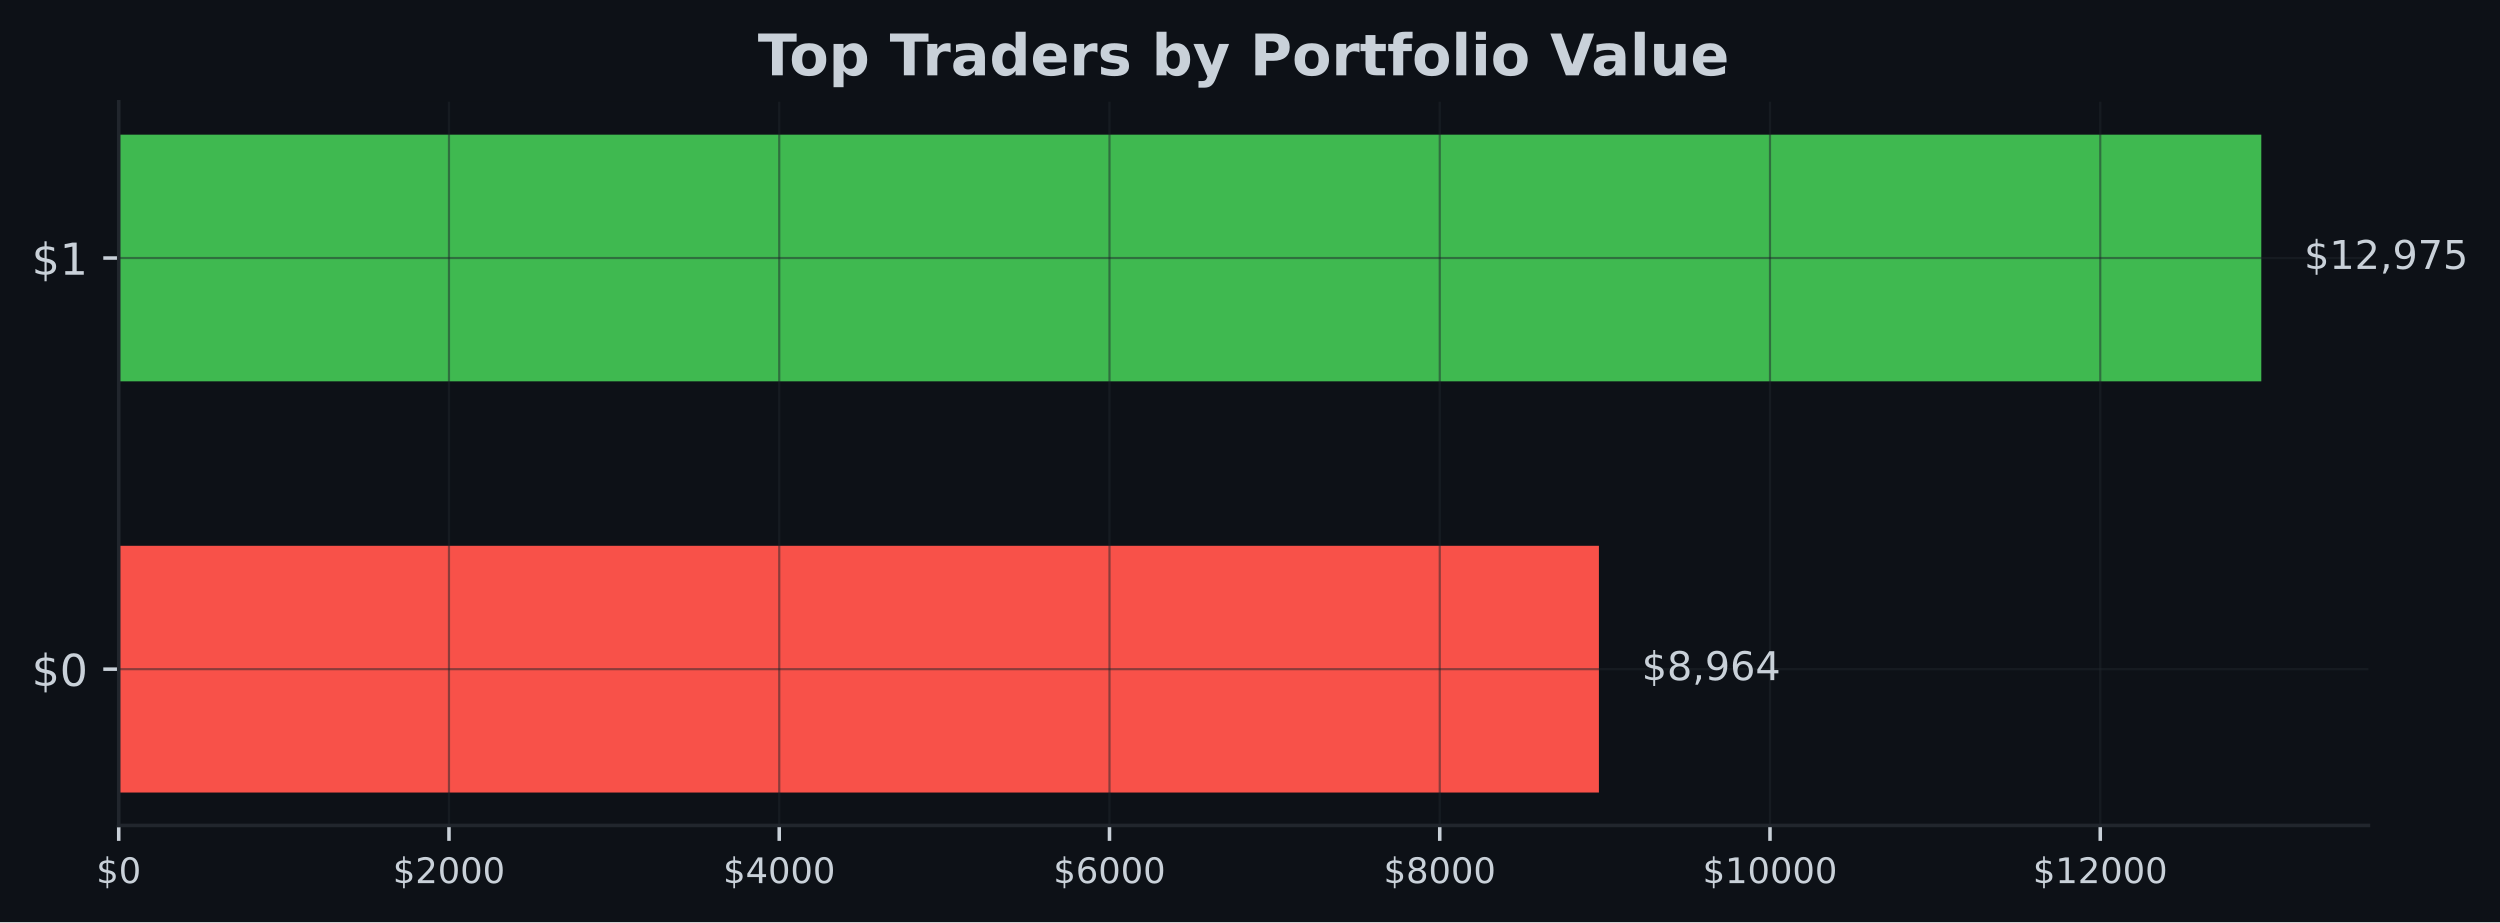
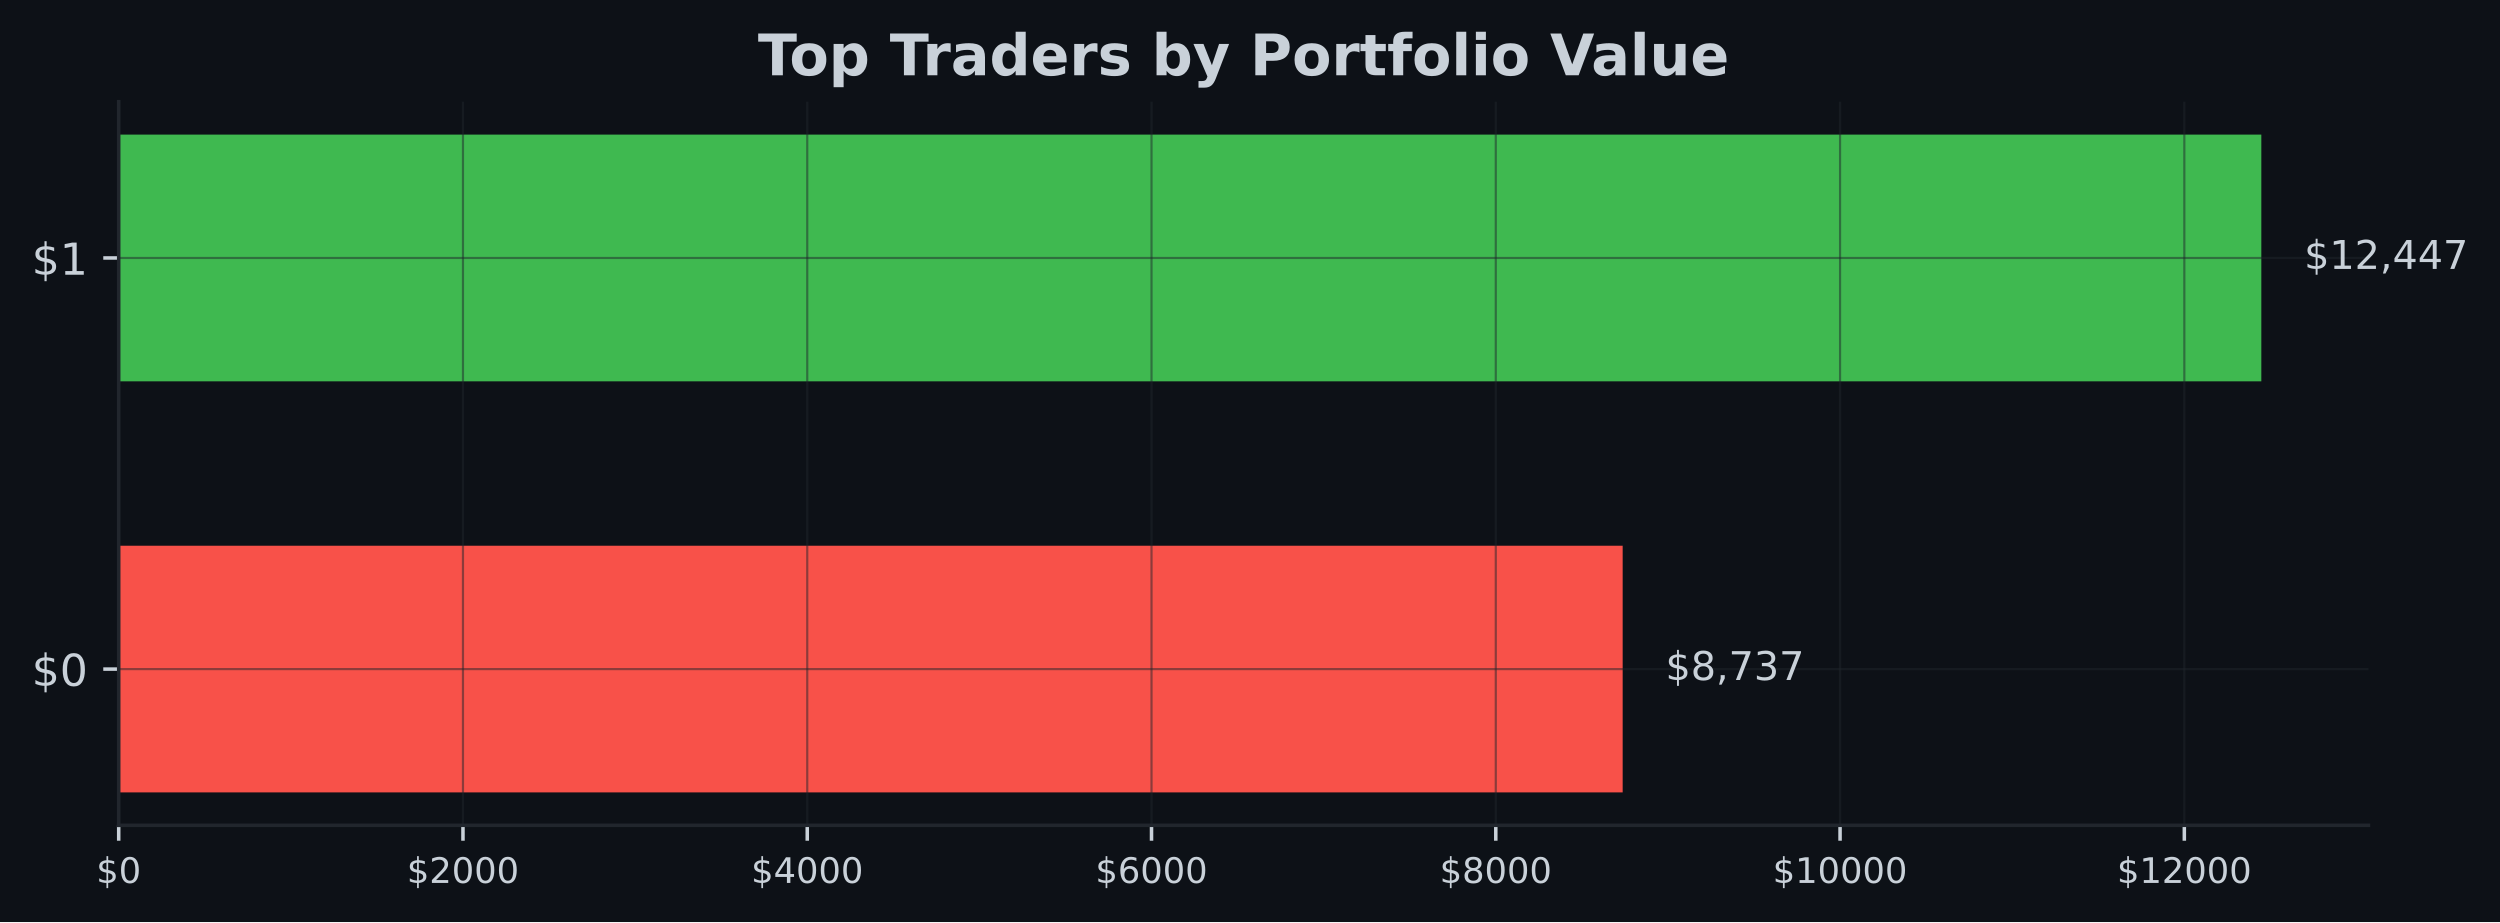
- <svg xmlns="http://www.w3.org/2000/svg" xmlns:xlink="http://www.w3.org/1999/xlink" width="566.97pt" height="209.14pt" viewBox="0 0 566.97 209.14" version="1.1">
+ <svg xmlns="http://www.w3.org/2000/svg" xmlns:xlink="http://www.w3.org/1999/xlink" width="567.057pt" height="209.14pt" viewBox="0 0 567.057 209.14" version="1.1">
  <defs>
    <style type="text/css">*{stroke-linejoin: round; stroke-linecap: butt}</style>
  </defs>
  <g id="figure_1">
    <g id="patch_1">
-       <path d="M 0 209.14  L 566.97 209.14  L 566.97 0  L 0 0  z " style="fill: #0d1117" />
+       <path d="M 0 209.14  L 567.057 209.14  L 567.057 0  L 0 0  z " style="fill: #0d1117" />
    </g>
    <g id="axes_1">
      <g id="patch_2">
-         <path d="M 26.925 187.198  L 537.129 187.198  L 537.129 23.078  L 26.925 23.078  z " style="fill: #0d1117" />
+         <path d="M 26.925 187.198  L 537.219 187.198  L 537.219 23.078  L 26.925 23.078  z " style="fill: #0d1117" />
      </g>
      <g id="patch_3">
-         <path d="M 26.925 179.738  L 362.614 179.738  L 362.614 123.788  L 26.925 123.788  z " clip-path="url(#pa9f3b3ce8c)" style="fill: #f85149" />
+         <path d="M 26.925 179.738  L 368.059 179.738  L 368.059 123.788  L 26.925 123.788  z " clip-path="url(#pf0412ed1ba)" style="fill: #f85149" />
      </g>
      <g id="patch_4">
-         <path d="M 26.925 86.488  L 512.834 86.488  L 512.834 30.538  L 26.925 30.538  z " clip-path="url(#pa9f3b3ce8c)" style="fill: #3fb950" />
+         <path d="M 26.925 86.488  L 512.92 86.488  L 512.92 30.538  L 26.925 30.538  z " clip-path="url(#pf0412ed1ba)" style="fill: #3fb950" />
      </g>
      <g id="matplotlib.axis_1">
        <g id="xtick_1">
          <g id="line2d_1">
-             <path d="M 26.925 187.198  L 26.925 23.078  " clip-path="url(#pa9f3b3ce8c)" style="fill: none; stroke: #21262d; stroke-opacity: 0.5; stroke-width: 0.5; stroke-linecap: square" />
+             <path d="M 26.925 187.198  L 26.925 23.078  " clip-path="url(#pf0412ed1ba)" style="fill: none; stroke: #21262d; stroke-opacity: 0.5; stroke-width: 0.5; stroke-linecap: square" />
          </g>
          <g id="line2d_2">
            <defs>
-               <path id="ma9413c986b" d="M 0 0  L 0 3.5  " style="stroke: #c9d1d9; stroke-width: 0.8" />
+               <path id="m1345dcca82" d="M 0 0  L 0 3.5  " style="stroke: #c9d1d9; stroke-width: 0.8" />
            </defs>
            <g>
-               <use xlink:href="#ma9413c986b" x="26.925" y="187.198" style="fill: #c9d1d9; stroke: #c9d1d9; stroke-width: 0.8" />
+               <use xlink:href="#m1345dcca82" x="26.925" y="187.198" style="fill: #c9d1d9; stroke: #c9d1d9; stroke-width: 0.8" />
            </g>
          </g>
          <g id="text_1">
            <g style="fill: #c9d1d9" transform="translate(21.835 200.2767) scale(0.08 -0.08)">
              <defs>
                <path id="DejaVuSans-24" d="M 2163 -941  L 1850 -941  L 1847 0  Q 1519 6 1191 76  Q 863 147 531 288  L 531 850  Q 850 650 1176 548  Q 1503 447 1850 444  L 1850 1869  Q 1159 1981 845 2250  Q 531 2519 531 2988  Q 531 3497 872 3790  Q 1213 4084 1850 4128  L 1850 4863  L 2163 4863  L 2163 4138  Q 2453 4125 2725 4076  Q 2997 4028 3256 3944  L 3256 3397  Q 2997 3528 2723 3600  Q 2450 3672 2163 3684  L 2163 2350  Q 2872 2241 3206 1959  Q 3541 1678 3541 1191  Q 3541 663 3186 358  Q 2831 53 2163 6  L 2163 -941  z M 1850 2406  L 1850 3688  Q 1488 3647 1297 3481  Q 1106 3316 1106 3041  Q 1106 2772 1282 2622  Q 1459 2472 1850 2406  z M 2163 1806  L 2163 453  Q 2559 506 2761 678  Q 2963 850 2963 1131  Q 2963 1406 2770 1568  Q 2578 1731 2163 1806  z " transform="scale(0.015625)" />
                <path id="DejaVuSans-30" d="M 2034 4250  Q 1547 4250 1301 3770  Q 1056 3291 1056 2328  Q 1056 1369 1301 889  Q 1547 409 2034 409  Q 2525 409 2770 889  Q 3016 1369 3016 2328  Q 3016 3291 2770 3770  Q 2525 4250 2034 4250  z M 2034 4750  Q 2819 4750 3233 4129  Q 3647 3509 3647 2328  Q 3647 1150 3233 529  Q 2819 -91 2034 -91  Q 1250 -91 836 529  Q 422 1150 422 2328  Q 422 3509 836 4129  Q 1250 4750 2034 4750  z " transform="scale(0.015625)" />
              </defs>
              <use xlink:href="#DejaVuSans-24" />
              <use xlink:href="#DejaVuSans-30" transform="translate(63.62305 0)" />
            </g>
          </g>
        </g>
        <g id="xtick_2">
          <g id="line2d_3">
-             <path d="M 101.823 187.198  L 101.823 23.078  " clip-path="url(#pa9f3b3ce8c)" style="fill: none; stroke: #21262d; stroke-opacity: 0.5; stroke-width: 0.5; stroke-linecap: square" />
+             <path d="M 105.013 187.198  L 105.013 23.078  " clip-path="url(#pf0412ed1ba)" style="fill: none; stroke: #21262d; stroke-opacity: 0.5; stroke-width: 0.5; stroke-linecap: square" />
          </g>
          <g id="line2d_4">
            <g>
-               <use xlink:href="#ma9413c986b" x="101.823" y="187.198" style="fill: #c9d1d9; stroke: #c9d1d9; stroke-width: 0.8" />
+               <use xlink:href="#m1345dcca82" x="105.013" y="187.198" style="fill: #c9d1d9; stroke: #c9d1d9; stroke-width: 0.8" />
            </g>
          </g>
          <g id="text_2">
-             <g style="fill: #c9d1d9" transform="translate(89.0978 200.2767) scale(0.08 -0.08)">
+             <g style="fill: #c9d1d9" transform="translate(92.28835 200.2767) scale(0.08 -0.08)">
              <defs>
                <path id="DejaVuSans-32" d="M 1228 531  L 3431 531  L 3431 0  L 469 0  L 469 531  Q 828 903 1448 1529  Q 2069 2156 2228 2338  Q 2531 2678 2651 2914  Q 2772 3150 2772 3378  Q 2772 3750 2511 3984  Q 2250 4219 1831 4219  Q 1534 4219 1204 4116  Q 875 4013 500 3803  L 500 4441  Q 881 4594 1212 4672  Q 1544 4750 1819 4750  Q 2544 4750 2975 4387  Q 3406 4025 3406 3419  Q 3406 3131 3298 2873  Q 3191 2616 2906 2266  Q 2828 2175 2409 1742  Q 1991 1309 1228 531  z " transform="scale(0.015625)" />
              </defs>
              <use xlink:href="#DejaVuSans-24" />
              <use xlink:href="#DejaVuSans-32" transform="translate(63.62305 0)" />
              <use xlink:href="#DejaVuSans-30" transform="translate(127.2461 0)" />
              <use xlink:href="#DejaVuSans-30" transform="translate(190.8691 0)" />
              <use xlink:href="#DejaVuSans-30" transform="translate(254.4922 0)" />
            </g>
          </g>
        </g>
        <g id="xtick_3">
          <g id="line2d_5">
-             <path d="M 176.721 187.198  L 176.721 23.078  " clip-path="url(#pa9f3b3ce8c)" style="fill: none; stroke: #21262d; stroke-opacity: 0.5; stroke-width: 0.5; stroke-linecap: square" />
+             <path d="M 183.102 187.198  L 183.102 23.078  " clip-path="url(#pf0412ed1ba)" style="fill: none; stroke: #21262d; stroke-opacity: 0.5; stroke-width: 0.5; stroke-linecap: square" />
          </g>
          <g id="line2d_6">
            <g>
-               <use xlink:href="#ma9413c986b" x="176.721" y="187.198" style="fill: #c9d1d9; stroke: #c9d1d9; stroke-width: 0.8" />
+               <use xlink:href="#m1345dcca82" x="183.102" y="187.198" style="fill: #c9d1d9; stroke: #c9d1d9; stroke-width: 0.8" />
            </g>
          </g>
          <g id="text_3">
-             <g style="fill: #c9d1d9" transform="translate(163.9956 200.2767) scale(0.08 -0.08)">
+             <g style="fill: #c9d1d9" transform="translate(170.3767 200.2767) scale(0.08 -0.08)">
              <defs>
                <path id="DejaVuSans-34" d="M 2419 4116  L 825 1625  L 2419 1625  L 2419 4116  z M 2253 4666  L 3047 4666  L 3047 1625  L 3713 1625  L 3713 1100  L 3047 1100  L 3047 0  L 2419 0  L 2419 1100  L 313 1100  L 313 1709  L 2253 4666  z " transform="scale(0.015625)" />
              </defs>
              <use xlink:href="#DejaVuSans-24" />
              <use xlink:href="#DejaVuSans-34" transform="translate(63.62305 0)" />
              <use xlink:href="#DejaVuSans-30" transform="translate(127.2461 0)" />
              <use xlink:href="#DejaVuSans-30" transform="translate(190.8691 0)" />
              <use xlink:href="#DejaVuSans-30" transform="translate(254.4922 0)" />
            </g>
          </g>
        </g>
        <g id="xtick_4">
          <g id="line2d_7">
-             <path d="M 251.618 187.198  L 251.618 23.078  " clip-path="url(#pa9f3b3ce8c)" style="fill: none; stroke: #21262d; stroke-opacity: 0.5; stroke-width: 0.5; stroke-linecap: square" />
+             <path d="M 261.19 187.198  L 261.19 23.078  " clip-path="url(#pf0412ed1ba)" style="fill: none; stroke: #21262d; stroke-opacity: 0.5; stroke-width: 0.5; stroke-linecap: square" />
          </g>
          <g id="line2d_8">
            <g>
-               <use xlink:href="#ma9413c986b" x="251.618" y="187.198" style="fill: #c9d1d9; stroke: #c9d1d9; stroke-width: 0.8" />
+               <use xlink:href="#m1345dcca82" x="261.19" y="187.198" style="fill: #c9d1d9; stroke: #c9d1d9; stroke-width: 0.8" />
            </g>
          </g>
          <g id="text_4">
-             <g style="fill: #c9d1d9" transform="translate(238.8934 200.2767) scale(0.08 -0.08)">
+             <g style="fill: #c9d1d9" transform="translate(248.465 200.2767) scale(0.08 -0.08)">
              <defs>
                <path id="DejaVuSans-36" d="M 2113 2584  Q 1688 2584 1439 2293  Q 1191 2003 1191 1497  Q 1191 994 1439 701  Q 1688 409 2113 409  Q 2538 409 2786 701  Q 3034 994 3034 1497  Q 3034 2003 2786 2293  Q 2538 2584 2113 2584  z M 3366 4563  L 3366 3988  Q 3128 4100 2886 4159  Q 2644 4219 2406 4219  Q 1781 4219 1451 3797  Q 1122 3375 1075 2522  Q 1259 2794 1537 2939  Q 1816 3084 2150 3084  Q 2853 3084 3261 2657  Q 3669 2231 3669 1497  Q 3669 778 3244 343  Q 2819 -91 2113 -91  Q 1303 -91 875 529  Q 447 1150 447 2328  Q 447 3434 972 4092  Q 1497 4750 2381 4750  Q 2619 4750 2861 4703  Q 3103 4656 3366 4563  z " transform="scale(0.015625)" />
              </defs>
              <use xlink:href="#DejaVuSans-24" />
              <use xlink:href="#DejaVuSans-36" transform="translate(63.62305 0)" />
              <use xlink:href="#DejaVuSans-30" transform="translate(127.2461 0)" />
              <use xlink:href="#DejaVuSans-30" transform="translate(190.8691 0)" />
              <use xlink:href="#DejaVuSans-30" transform="translate(254.4922 0)" />
            </g>
          </g>
        </g>
        <g id="xtick_5">
          <g id="line2d_9">
-             <path d="M 326.516 187.198  L 326.516 23.078  " clip-path="url(#pa9f3b3ce8c)" style="fill: none; stroke: #21262d; stroke-opacity: 0.5; stroke-width: 0.5; stroke-linecap: square" />
+             <path d="M 339.278 187.198  L 339.278 23.078  " clip-path="url(#pf0412ed1ba)" style="fill: none; stroke: #21262d; stroke-opacity: 0.5; stroke-width: 0.5; stroke-linecap: square" />
          </g>
          <g id="line2d_10">
            <g>
-               <use xlink:href="#ma9413c986b" x="326.516" y="187.198" style="fill: #c9d1d9; stroke: #c9d1d9; stroke-width: 0.8" />
+               <use xlink:href="#m1345dcca82" x="339.278" y="187.198" style="fill: #c9d1d9; stroke: #c9d1d9; stroke-width: 0.8" />
            </g>
          </g>
          <g id="text_5">
-             <g style="fill: #c9d1d9" transform="translate(313.7912 200.2767) scale(0.08 -0.08)">
+             <g style="fill: #c9d1d9" transform="translate(326.5534 200.2767) scale(0.08 -0.08)">
              <defs>
                <path id="DejaVuSans-38" d="M 2034 2216  Q 1584 2216 1326 1975  Q 1069 1734 1069 1313  Q 1069 891 1326 650  Q 1584 409 2034 409  Q 2484 409 2743 651  Q 3003 894 3003 1313  Q 3003 1734 2745 1975  Q 2488 2216 2034 2216  z M 1403 2484  Q 997 2584 770 2862  Q 544 3141 544 3541  Q 544 4100 942 4425  Q 1341 4750 2034 4750  Q 2731 4750 3128 4425  Q 3525 4100 3525 3541  Q 3525 3141 3298 2862  Q 3072 2584 2669 2484  Q 3125 2378 3379 2068  Q 3634 1759 3634 1313  Q 3634 634 3220 271  Q 2806 -91 2034 -91  Q 1263 -91 848 271  Q 434 634 434 1313  Q 434 1759 690 2068  Q 947 2378 1403 2484  z M 1172 3481  Q 1172 3119 1398 2916  Q 1625 2713 2034 2713  Q 2441 2713 2670 2916  Q 2900 3119 2900 3481  Q 2900 3844 2670 4047  Q 2441 4250 2034 4250  Q 1625 4250 1398 4047  Q 1172 3844 1172 3481  z " transform="scale(0.015625)" />
              </defs>
              <use xlink:href="#DejaVuSans-24" />
              <use xlink:href="#DejaVuSans-38" transform="translate(63.62305 0)" />
              <use xlink:href="#DejaVuSans-30" transform="translate(127.2461 0)" />
              <use xlink:href="#DejaVuSans-30" transform="translate(190.8691 0)" />
              <use xlink:href="#DejaVuSans-30" transform="translate(254.4922 0)" />
            </g>
          </g>
        </g>
        <g id="xtick_6">
          <g id="line2d_11">
-             <path d="M 401.414 187.198  L 401.414 23.078  " clip-path="url(#pa9f3b3ce8c)" style="fill: none; stroke: #21262d; stroke-opacity: 0.5; stroke-width: 0.5; stroke-linecap: square" />
+             <path d="M 417.367 187.198  L 417.367 23.078  " clip-path="url(#pf0412ed1ba)" style="fill: none; stroke: #21262d; stroke-opacity: 0.5; stroke-width: 0.5; stroke-linecap: square" />
          </g>
          <g id="line2d_12">
            <g>
-               <use xlink:href="#ma9413c986b" x="401.414" y="187.198" style="fill: #c9d1d9; stroke: #c9d1d9; stroke-width: 0.8" />
+               <use xlink:href="#m1345dcca82" x="417.367" y="187.198" style="fill: #c9d1d9; stroke: #c9d1d9; stroke-width: 0.8" />
            </g>
          </g>
          <g id="text_6">
-             <g style="fill: #c9d1d9" transform="translate(386.144 200.2767) scale(0.08 -0.08)">
+             <g style="fill: #c9d1d9" transform="translate(402.0967 200.2767) scale(0.08 -0.08)">
              <defs>
                <path id="DejaVuSans-31" d="M 794 531  L 1825 531  L 1825 4091  L 703 3866  L 703 4441  L 1819 4666  L 2450 4666  L 2450 531  L 3481 531  L 3481 0  L 794 0  L 794 531  z " transform="scale(0.015625)" />
              </defs>
              <use xlink:href="#DejaVuSans-24" />
              <use xlink:href="#DejaVuSans-31" transform="translate(63.62305 0)" />
              <use xlink:href="#DejaVuSans-30" transform="translate(127.2461 0)" />
              <use xlink:href="#DejaVuSans-30" transform="translate(190.8691 0)" />
              <use xlink:href="#DejaVuSans-30" transform="translate(254.4922 0)" />
              <use xlink:href="#DejaVuSans-30" transform="translate(318.1152 0)" />
            </g>
          </g>
        </g>
        <g id="xtick_7">
          <g id="line2d_13">
-             <path d="M 476.312 187.198  L 476.312 23.078  " clip-path="url(#pa9f3b3ce8c)" style="fill: none; stroke: #21262d; stroke-opacity: 0.5; stroke-width: 0.5; stroke-linecap: square" />
+             <path d="M 495.455 187.198  L 495.455 23.078  " clip-path="url(#pf0412ed1ba)" style="fill: none; stroke: #21262d; stroke-opacity: 0.5; stroke-width: 0.5; stroke-linecap: square" />
          </g>
          <g id="line2d_14">
            <g>
-               <use xlink:href="#ma9413c986b" x="476.312" y="187.198" style="fill: #c9d1d9; stroke: #c9d1d9; stroke-width: 0.8" />
+               <use xlink:href="#m1345dcca82" x="495.455" y="187.198" style="fill: #c9d1d9; stroke: #c9d1d9; stroke-width: 0.8" />
            </g>
          </g>
          <g id="text_7">
-             <g style="fill: #c9d1d9" transform="translate(461.0418 200.2767) scale(0.08 -0.08)">
+             <g style="fill: #c9d1d9" transform="translate(480.1851 200.2767) scale(0.08 -0.08)">
              <use xlink:href="#DejaVuSans-24" />
              <use xlink:href="#DejaVuSans-31" transform="translate(63.62305 0)" />
              <use xlink:href="#DejaVuSans-32" transform="translate(127.2461 0)" />
              <use xlink:href="#DejaVuSans-30" transform="translate(190.8691 0)" />
              <use xlink:href="#DejaVuSans-30" transform="translate(254.4922 0)" />
              <use xlink:href="#DejaVuSans-30" transform="translate(318.1152 0)" />
            </g>
          </g>
        </g>
      </g>
      <g id="matplotlib.axis_2">
        <g id="ytick_1">
          <g id="line2d_15">
-             <path d="M 26.925 151.763  L 537.129 151.763  " clip-path="url(#pa9f3b3ce8c)" style="fill: none; stroke: #21262d; stroke-opacity: 0.5; stroke-width: 0.5; stroke-linecap: square" />
+             <path d="M 26.925 151.763  L 537.219 151.763  " clip-path="url(#pf0412ed1ba)" style="fill: none; stroke: #21262d; stroke-opacity: 0.5; stroke-width: 0.5; stroke-linecap: square" />
          </g>
          <g id="line2d_16">
            <defs>
-               <path id="mc11a5ef01a" d="M 0 0  L -3.5 0  " style="stroke: #c9d1d9; stroke-width: 0.8" />
+               <path id="m4e844a1b5d" d="M 0 0  L -3.5 0  " style="stroke: #c9d1d9; stroke-width: 0.8" />
            </defs>
            <g>
-               <use xlink:href="#mc11a5ef01a" x="26.925" y="151.763" style="fill: #c9d1d9; stroke: #c9d1d9; stroke-width: 0.8" />
+               <use xlink:href="#m4e844a1b5d" x="26.925" y="151.763" style="fill: #c9d1d9; stroke: #c9d1d9; stroke-width: 0.8" />
            </g>
          </g>
          <g id="text_8">
            <g style="fill: #c9d1d9" transform="translate(7.2 155.5622) scale(0.1 -0.1)">
              <use xlink:href="#DejaVuSans-24" />
              <use xlink:href="#DejaVuSans-30" transform="translate(63.62305 0)" />
            </g>
          </g>
        </g>
        <g id="ytick_2">
          <g id="line2d_17">
-             <path d="M 26.925 58.513  L 537.129 58.513  " clip-path="url(#pa9f3b3ce8c)" style="fill: none; stroke: #21262d; stroke-opacity: 0.5; stroke-width: 0.5; stroke-linecap: square" />
+             <path d="M 26.925 58.513  L 537.219 58.513  " clip-path="url(#pf0412ed1ba)" style="fill: none; stroke: #21262d; stroke-opacity: 0.5; stroke-width: 0.5; stroke-linecap: square" />
          </g>
          <g id="line2d_18">
            <g>
-               <use xlink:href="#mc11a5ef01a" x="26.925" y="58.513" style="fill: #c9d1d9; stroke: #c9d1d9; stroke-width: 0.8" />
+               <use xlink:href="#m4e844a1b5d" x="26.925" y="58.513" style="fill: #c9d1d9; stroke: #c9d1d9; stroke-width: 0.8" />
            </g>
          </g>
          <g id="text_9">
            <g style="fill: #c9d1d9" transform="translate(7.2 62.31219) scale(0.1 -0.1)">
              <use xlink:href="#DejaVuSans-24" />
              <use xlink:href="#DejaVuSans-31" transform="translate(63.62305 0)" />
            </g>
          </g>
        </g>
      </g>
      <g id="patch_5">
        <path d="M 26.925 187.198  L 26.925 23.078  " style="fill: none; stroke: #21262d; stroke-width: 0.8; stroke-linejoin: miter; stroke-linecap: square" />
      </g>
      <g id="patch_6">
-         <path d="M 26.925 187.198  L 537.129 187.198  " style="fill: none; stroke: #21262d; stroke-width: 0.8; stroke-linejoin: miter; stroke-linecap: square" />
+         <path d="M 26.925 187.198  L 537.219 187.198  " style="fill: none; stroke: #21262d; stroke-width: 0.8; stroke-linejoin: miter; stroke-linecap: square" />
      </g>
      <g id="text_10">
-         <g style="fill: #c9d1d9" transform="translate(372.3325 154.2464) scale(0.09 -0.09)">
+         <g style="fill: #c9d1d9" transform="translate(377.7789 154.2464) scale(0.09 -0.09)">
          <defs>
            <path id="DejaVuSans-2c" d="M 750 794  L 1409 794  L 1409 256  L 897 -744  L 494 -744  L 750 256  L 750 794  z " transform="scale(0.015625)" />
-             <path id="DejaVuSans-39" d="M 703 97  L 703 672  Q 941 559 1184 500  Q 1428 441 1663 441  Q 2288 441 2617 861  Q 2947 1281 2994 2138  Q 2813 1869 2534 1725  Q 2256 1581 1919 1581  Q 1219 1581 811 2004  Q 403 2428 403 3163  Q 403 3881 828 4315  Q 1253 4750 1959 4750  Q 2769 4750 3195 4129  Q 3622 3509 3622 2328  Q 3622 1225 3098 567  Q 2575 -91 1691 -91  Q 1453 -91 1209 -44  Q 966 3 703 97  z M 1959 2075  Q 2384 2075 2632 2365  Q 2881 2656 2881 3163  Q 2881 3666 2632 3958  Q 2384 4250 1959 4250  Q 1534 4250 1286 3958  Q 1038 3666 1038 3163  Q 1038 2656 1286 2365  Q 1534 2075 1959 2075  z " transform="scale(0.015625)" />
+             <path id="DejaVuSans-37" d="M 525 4666  L 3525 4666  L 3525 4397  L 1831 0  L 1172 0  L 2766 4134  L 525 4134  L 525 4666  z " transform="scale(0.015625)" />
+             <path id="DejaVuSans-33" d="M 2597 2516  Q 3050 2419 3304 2112  Q 3559 1806 3559 1356  Q 3559 666 3084 287  Q 2609 -91 1734 -91  Q 1441 -91 1130 -33  Q 819 25 488 141  L 488 750  Q 750 597 1062 519  Q 1375 441 1716 441  Q 2309 441 2620 675  Q 2931 909 2931 1356  Q 2931 1769 2642 2001  Q 2353 2234 1838 2234  L 1294 2234  L 1294 2753  L 1863 2753  Q 2328 2753 2575 2939  Q 2822 3125 2822 3475  Q 2822 3834 2567 4026  Q 2313 4219 1838 4219  Q 1578 4219 1281 4162  Q 984 4106 628 3988  L 628 4550  Q 988 4650 1302 4700  Q 1616 4750 1894 4750  Q 2613 4750 3031 4423  Q 3450 4097 3450 3541  Q 3450 3153 3228 2886  Q 3006 2619 2597 2516  z " transform="scale(0.015625)" />
          </defs>
          <use xlink:href="#DejaVuSans-24" />
          <use xlink:href="#DejaVuSans-38" transform="translate(63.62305 0)" />
          <use xlink:href="#DejaVuSans-2c" transform="translate(127.2461 0)" />
-           <use xlink:href="#DejaVuSans-39" transform="translate(159.0332 0)" />
-           <use xlink:href="#DejaVuSans-36" transform="translate(222.6562 0)" />
-           <use xlink:href="#DejaVuSans-34" transform="translate(286.2793 0)" />
+           <use xlink:href="#DejaVuSans-37" transform="translate(159.0332 0)" />
+           <use xlink:href="#DejaVuSans-33" transform="translate(222.6562 0)" />
+           <use xlink:href="#DejaVuSans-37" transform="translate(286.2793 0)" />
        </g>
      </g>
      <g id="text_11">
-         <g style="fill: #c9d1d9" transform="translate(522.552 60.99641) scale(0.09 -0.09)">
-           <defs>
-             <path id="DejaVuSans-37" d="M 525 4666  L 3525 4666  L 3525 4397  L 1831 0  L 1172 0  L 2766 4134  L 525 4134  L 525 4666  z " transform="scale(0.015625)" />
-             <path id="DejaVuSans-35" d="M 691 4666  L 3169 4666  L 3169 4134  L 1269 4134  L 1269 2991  Q 1406 3038 1543 3061  Q 1681 3084 1819 3084  Q 2600 3084 3056 2656  Q 3513 2228 3513 1497  Q 3513 744 3044 326  Q 2575 -91 1722 -91  Q 1428 -91 1123 -41  Q 819 9 494 109  L 494 744  Q 775 591 1075 516  Q 1375 441 1709 441  Q 2250 441 2565 725  Q 2881 1009 2881 1497  Q 2881 1984 2565 2268  Q 2250 2553 1709 2553  Q 1456 2553 1204 2497  Q 953 2441 691 2322  L 691 4666  z " transform="scale(0.015625)" />
-           </defs>
+         <g style="fill: #c9d1d9" transform="translate(522.6394 60.99641) scale(0.09 -0.09)">
          <use xlink:href="#DejaVuSans-24" />
          <use xlink:href="#DejaVuSans-31" transform="translate(63.62305 0)" />
          <use xlink:href="#DejaVuSans-32" transform="translate(127.2461 0)" />
          <use xlink:href="#DejaVuSans-2c" transform="translate(190.8691 0)" />
-           <use xlink:href="#DejaVuSans-39" transform="translate(222.6562 0)" />
-           <use xlink:href="#DejaVuSans-37" transform="translate(286.2793 0)" />
-           <use xlink:href="#DejaVuSans-35" transform="translate(349.9023 0)" />
+           <use xlink:href="#DejaVuSans-34" transform="translate(222.6562 0)" />
+           <use xlink:href="#DejaVuSans-34" transform="translate(286.2793 0)" />
+           <use xlink:href="#DejaVuSans-37" transform="translate(349.9023 0)" />
        </g>
      </g>
      <g id="text_12">
-         <g style="fill: #c9d1d9" transform="translate(171.8674 17.07797) scale(0.13 -0.13)">
+         <g style="fill: #c9d1d9" transform="translate(171.9124 17.07797) scale(0.13 -0.13)">
          <defs>
            <path id="DejaVuSans-Bold-54" d="M 31 4666  L 4331 4666  L 4331 3756  L 2784 3756  L 2784 0  L 1581 0  L 1581 3756  L 31 3756  L 31 4666  z " transform="scale(0.015625)" />
            <path id="DejaVuSans-Bold-6f" d="M 2203 2784  Q 1831 2784 1636 2517  Q 1441 2250 1441 1747  Q 1441 1244 1636 976  Q 1831 709 2203 709  Q 2569 709 2762 976  Q 2956 1244 2956 1747  Q 2956 2250 2762 2517  Q 2569 2784 2203 2784  z M 2203 3584  Q 3106 3584 3614 3096  Q 4122 2609 4122 1747  Q 4122 884 3614 396  Q 3106 -91 2203 -91  Q 1297 -91 786 396  Q 275 884 275 1747  Q 275 2609 786 3096  Q 1297 3584 2203 3584  z " transform="scale(0.015625)" />
            <path id="DejaVuSans-Bold-70" d="M 1656 506  L 1656 -1331  L 538 -1331  L 538 3500  L 1656 3500  L 1656 2988  Q 1888 3294 2169 3439  Q 2450 3584 2816 3584  Q 3463 3584 3878 3070  Q 4294 2556 4294 1747  Q 4294 938 3878 423  Q 3463 -91 2816 -91  Q 2450 -91 2169 54  Q 1888 200 1656 506  z M 2400 2772  Q 2041 2772 1848 2508  Q 1656 2244 1656 1747  Q 1656 1250 1848 986  Q 2041 722 2400 722  Q 2759 722 2948 984  Q 3138 1247 3138 1747  Q 3138 2247 2948 2509  Q 2759 2772 2400 2772  z " transform="scale(0.015625)" />
            <path id="DejaVuSans-Bold-20" transform="scale(0.015625)" />
            <path id="DejaVuSans-Bold-72" d="M 3138 2547  Q 2991 2616 2845 2648  Q 2700 2681 2553 2681  Q 2122 2681 1889 2404  Q 1656 2128 1656 1613  L 1656 0  L 538 0  L 538 3500  L 1656 3500  L 1656 2925  Q 1872 3269 2151 3426  Q 2431 3584 2822 3584  Q 2878 3584 2943 3579  Q 3009 3575 3134 3559  L 3138 2547  z " transform="scale(0.015625)" />
            <path id="DejaVuSans-Bold-61" d="M 2106 1575  Q 1756 1575 1579 1456  Q 1403 1338 1403 1106  Q 1403 894 1545 773  Q 1688 653 1941 653  Q 2256 653 2472 879  Q 2688 1106 2688 1447  L 2688 1575  L 2106 1575  z M 3816 1997  L 3816 0  L 2688 0  L 2688 519  Q 2463 200 2181 54  Q 1900 -91 1497 -91  Q 953 -91 614 226  Q 275 544 275 1050  Q 275 1666 698 1953  Q 1122 2241 2028 2241  L 2688 2241  L 2688 2328  Q 2688 2594 2478 2717  Q 2269 2841 1825 2841  Q 1466 2841 1156 2769  Q 847 2697 581 2553  L 581 3406  Q 941 3494 1303 3539  Q 1666 3584 2028 3584  Q 2975 3584 3395 3211  Q 3816 2838 3816 1997  z " transform="scale(0.015625)" />
            <path id="DejaVuSans-Bold-64" d="M 2919 2988  L 2919 4863  L 4044 4863  L 4044 0  L 2919 0  L 2919 506  Q 2688 197 2409 53  Q 2131 -91 1766 -91  Q 1119 -91 703 423  Q 288 938 288 1747  Q 288 2556 703 3070  Q 1119 3584 1766 3584  Q 2128 3584 2408 3439  Q 2688 3294 2919 2988  z M 2181 722  Q 2541 722 2730 984  Q 2919 1247 2919 1747  Q 2919 2247 2730 2509  Q 2541 2772 2181 2772  Q 1825 2772 1636 2509  Q 1447 2247 1447 1747  Q 1447 1247 1636 984  Q 1825 722 2181 722  z " transform="scale(0.015625)" />
            <path id="DejaVuSans-Bold-65" d="M 4031 1759  L 4031 1441  L 1416 1441  Q 1456 1047 1700 850  Q 1944 653 2381 653  Q 2734 653 3104 758  Q 3475 863 3866 1075  L 3866 213  Q 3469 63 3072 -14  Q 2675 -91 2278 -91  Q 1328 -91 801 392  Q 275 875 275 1747  Q 275 2603 792 3093  Q 1309 3584 2216 3584  Q 3041 3584 3536 3087  Q 4031 2591 4031 1759  z M 2881 2131  Q 2881 2450 2695 2645  Q 2509 2841 2209 2841  Q 1884 2841 1681 2658  Q 1478 2475 1428 2131  L 2881 2131  z " transform="scale(0.015625)" />
            <path id="DejaVuSans-Bold-73" d="M 3272 3391  L 3272 2541  Q 2913 2691 2578 2766  Q 2244 2841 1947 2841  Q 1628 2841 1473 2761  Q 1319 2681 1319 2516  Q 1319 2381 1436 2309  Q 1553 2238 1856 2203  L 2053 2175  Q 2913 2066 3209 1816  Q 3506 1566 3506 1031  Q 3506 472 3093 190  Q 2681 -91 1863 -91  Q 1516 -91 1145 -36  Q 775 19 384 128  L 384 978  Q 719 816 1070 734  Q 1422 653 1784 653  Q 2113 653 2278 743  Q 2444 834 2444 1013  Q 2444 1163 2330 1236  Q 2216 1309 1875 1350  L 1678 1375  Q 931 1469 631 1722  Q 331 1975 331 2491  Q 331 3047 712 3315  Q 1094 3584 1881 3584  Q 2191 3584 2531 3537  Q 2872 3491 3272 3391  z " transform="scale(0.015625)" />
            <path id="DejaVuSans-Bold-62" d="M 2400 722  Q 2759 722 2948 984  Q 3138 1247 3138 1747  Q 3138 2247 2948 2509  Q 2759 2772 2400 2772  Q 2041 2772 1848 2508  Q 1656 2244 1656 1747  Q 1656 1250 1848 986  Q 2041 722 2400 722  z M 1656 2988  Q 1888 3294 2169 3439  Q 2450 3584 2816 3584  Q 3463 3584 3878 3070  Q 4294 2556 4294 1747  Q 4294 938 3878 423  Q 3463 -91 2816 -91  Q 2450 -91 2169 54  Q 1888 200 1656 506  L 1656 0  L 538 0  L 538 4863  L 1656 4863  L 1656 2988  z " transform="scale(0.015625)" />
            <path id="DejaVuSans-Bold-79" d="M 78 3500  L 1197 3500  L 2138 1125  L 2938 3500  L 4056 3500  L 2584 -331  Q 2363 -916 2067 -1148  Q 1772 -1381 1288 -1381  L 641 -1381  L 641 -647  L 991 -647  Q 1275 -647 1404 -556  Q 1534 -466 1606 -231  L 1638 -134  L 78 3500  z " transform="scale(0.015625)" />
            <path id="DejaVuSans-Bold-50" d="M 588 4666  L 2584 4666  Q 3475 4666 3951 4270  Q 4428 3875 4428 3144  Q 4428 2409 3951 2014  Q 3475 1619 2584 1619  L 1791 1619  L 1791 0  L 588 0  L 588 4666  z M 1791 3794  L 1791 2491  L 2456 2491  Q 2806 2491 2997 2661  Q 3188 2831 3188 3144  Q 3188 3456 2997 3625  Q 2806 3794 2456 3794  L 1791 3794  z " transform="scale(0.015625)" />
            <path id="DejaVuSans-Bold-74" d="M 1759 4494  L 1759 3500  L 2913 3500  L 2913 2700  L 1759 2700  L 1759 1216  Q 1759 972 1856 886  Q 1953 800 2241 800  L 2816 800  L 2816 0  L 1856 0  Q 1194 0 917 276  Q 641 553 641 1216  L 641 2700  L 84 2700  L 84 3500  L 641 3500  L 641 4494  L 1759 4494  z " transform="scale(0.015625)" />
            <path id="DejaVuSans-Bold-66" d="M 2841 4863  L 2841 4128  L 2222 4128  Q 1984 4128 1890 4042  Q 1797 3956 1797 3744  L 1797 3500  L 2753 3500  L 2753 2700  L 1797 2700  L 1797 0  L 678 0  L 678 2700  L 122 2700  L 122 3500  L 678 3500  L 678 3744  Q 678 4316 997 4589  Q 1316 4863 1984 4863  L 2841 4863  z " transform="scale(0.015625)" />
            <path id="DejaVuSans-Bold-6c" d="M 538 4863  L 1656 4863  L 1656 0  L 538 0  L 538 4863  z " transform="scale(0.015625)" />
            <path id="DejaVuSans-Bold-69" d="M 538 3500  L 1656 3500  L 1656 0  L 538 0  L 538 3500  z M 538 4863  L 1656 4863  L 1656 3950  L 538 3950  L 538 4863  z " transform="scale(0.015625)" />
            <path id="DejaVuSans-Bold-56" d="M 31 4666  L 1241 4666  L 2478 1222  L 3713 4666  L 4922 4666  L 3194 0  L 1759 0  L 31 4666  z " transform="scale(0.015625)" />
            <path id="DejaVuSans-Bold-75" d="M 500 1363  L 500 3500  L 1625 3500  L 1625 3150  Q 1625 2866 1622 2436  Q 1619 2006 1619 1863  Q 1619 1441 1641 1255  Q 1663 1069 1716 984  Q 1784 875 1895 815  Q 2006 756 2150 756  Q 2500 756 2700 1025  Q 2900 1294 2900 1772  L 2900 3500  L 4019 3500  L 4019 0  L 2900 0  L 2900 506  Q 2647 200 2364 54  Q 2081 -91 1741 -91  Q 1134 -91 817 281  Q 500 653 500 1363  z " transform="scale(0.015625)" />
          </defs>
          <use xlink:href="#DejaVuSans-Bold-54" />
          <use xlink:href="#DejaVuSans-Bold-6f" transform="translate(54.96289 0)" />
          <use xlink:href="#DejaVuSans-Bold-70" transform="translate(123.6641 0)" />
          <use xlink:href="#DejaVuSans-Bold-20" transform="translate(195.2461 0)" />
          <use xlink:href="#DejaVuSans-Bold-54" transform="translate(230.0605 0)" />
          <use xlink:href="#DejaVuSans-Bold-72" transform="translate(287.2734 0)" />
          <use xlink:href="#DejaVuSans-Bold-61" transform="translate(336.5898 0)" />
          <use xlink:href="#DejaVuSans-Bold-64" transform="translate(404.0703 0)" />
          <use xlink:href="#DejaVuSans-Bold-65" transform="translate(475.6523 0)" />
          <use xlink:href="#DejaVuSans-Bold-72" transform="translate(543.4746 0)" />
          <use xlink:href="#DejaVuSans-Bold-73" transform="translate(592.791 0)" />
          <use xlink:href="#DejaVuSans-Bold-20" transform="translate(652.3125 0)" />
          <use xlink:href="#DejaVuSans-Bold-62" transform="translate(687.127 0)" />
          <use xlink:href="#DejaVuSans-Bold-79" transform="translate(758.709 0)" />
          <use xlink:href="#DejaVuSans-Bold-20" transform="translate(823.8945 0)" />
          <use xlink:href="#DejaVuSans-Bold-50" transform="translate(858.709 0)" />
          <use xlink:href="#DejaVuSans-Bold-6f" transform="translate(932 0)" />
          <use xlink:href="#DejaVuSans-Bold-72" transform="translate(1000.701 0)" />
          <use xlink:href="#DejaVuSans-Bold-74" transform="translate(1050.018 0)" />
          <use xlink:href="#DejaVuSans-Bold-66" transform="translate(1097.82 0)" />
          <use xlink:href="#DejaVuSans-Bold-6f" transform="translate(1141.326 0)" />
          <use xlink:href="#DejaVuSans-Bold-6c" transform="translate(1210.027 0)" />
          <use xlink:href="#DejaVuSans-Bold-69" transform="translate(1244.305 0)" />
          <use xlink:href="#DejaVuSans-Bold-6f" transform="translate(1278.582 0)" />
          <use xlink:href="#DejaVuSans-Bold-20" transform="translate(1347.283 0)" />
          <use xlink:href="#DejaVuSans-Bold-56" transform="translate(1382.098 0)" />
          <use xlink:href="#DejaVuSans-Bold-61" transform="translate(1453.99 0)" />
          <use xlink:href="#DejaVuSans-Bold-6c" transform="translate(1521.471 0)" />
          <use xlink:href="#DejaVuSans-Bold-75" transform="translate(1555.748 0)" />
          <use xlink:href="#DejaVuSans-Bold-65" transform="translate(1626.939 0)" />
        </g>
      </g>
    </g>
  </g>
  <defs>
-     <clipPath id="pa9f3b3ce8c">
-       <rect x="26.925" y="23.078" width="510.204" height="164.12" />
+     <clipPath id="pf0412ed1ba">
+       <rect x="26.925" y="23.078" width="510.294" height="164.12" />
    </clipPath>
  </defs>
</svg>
